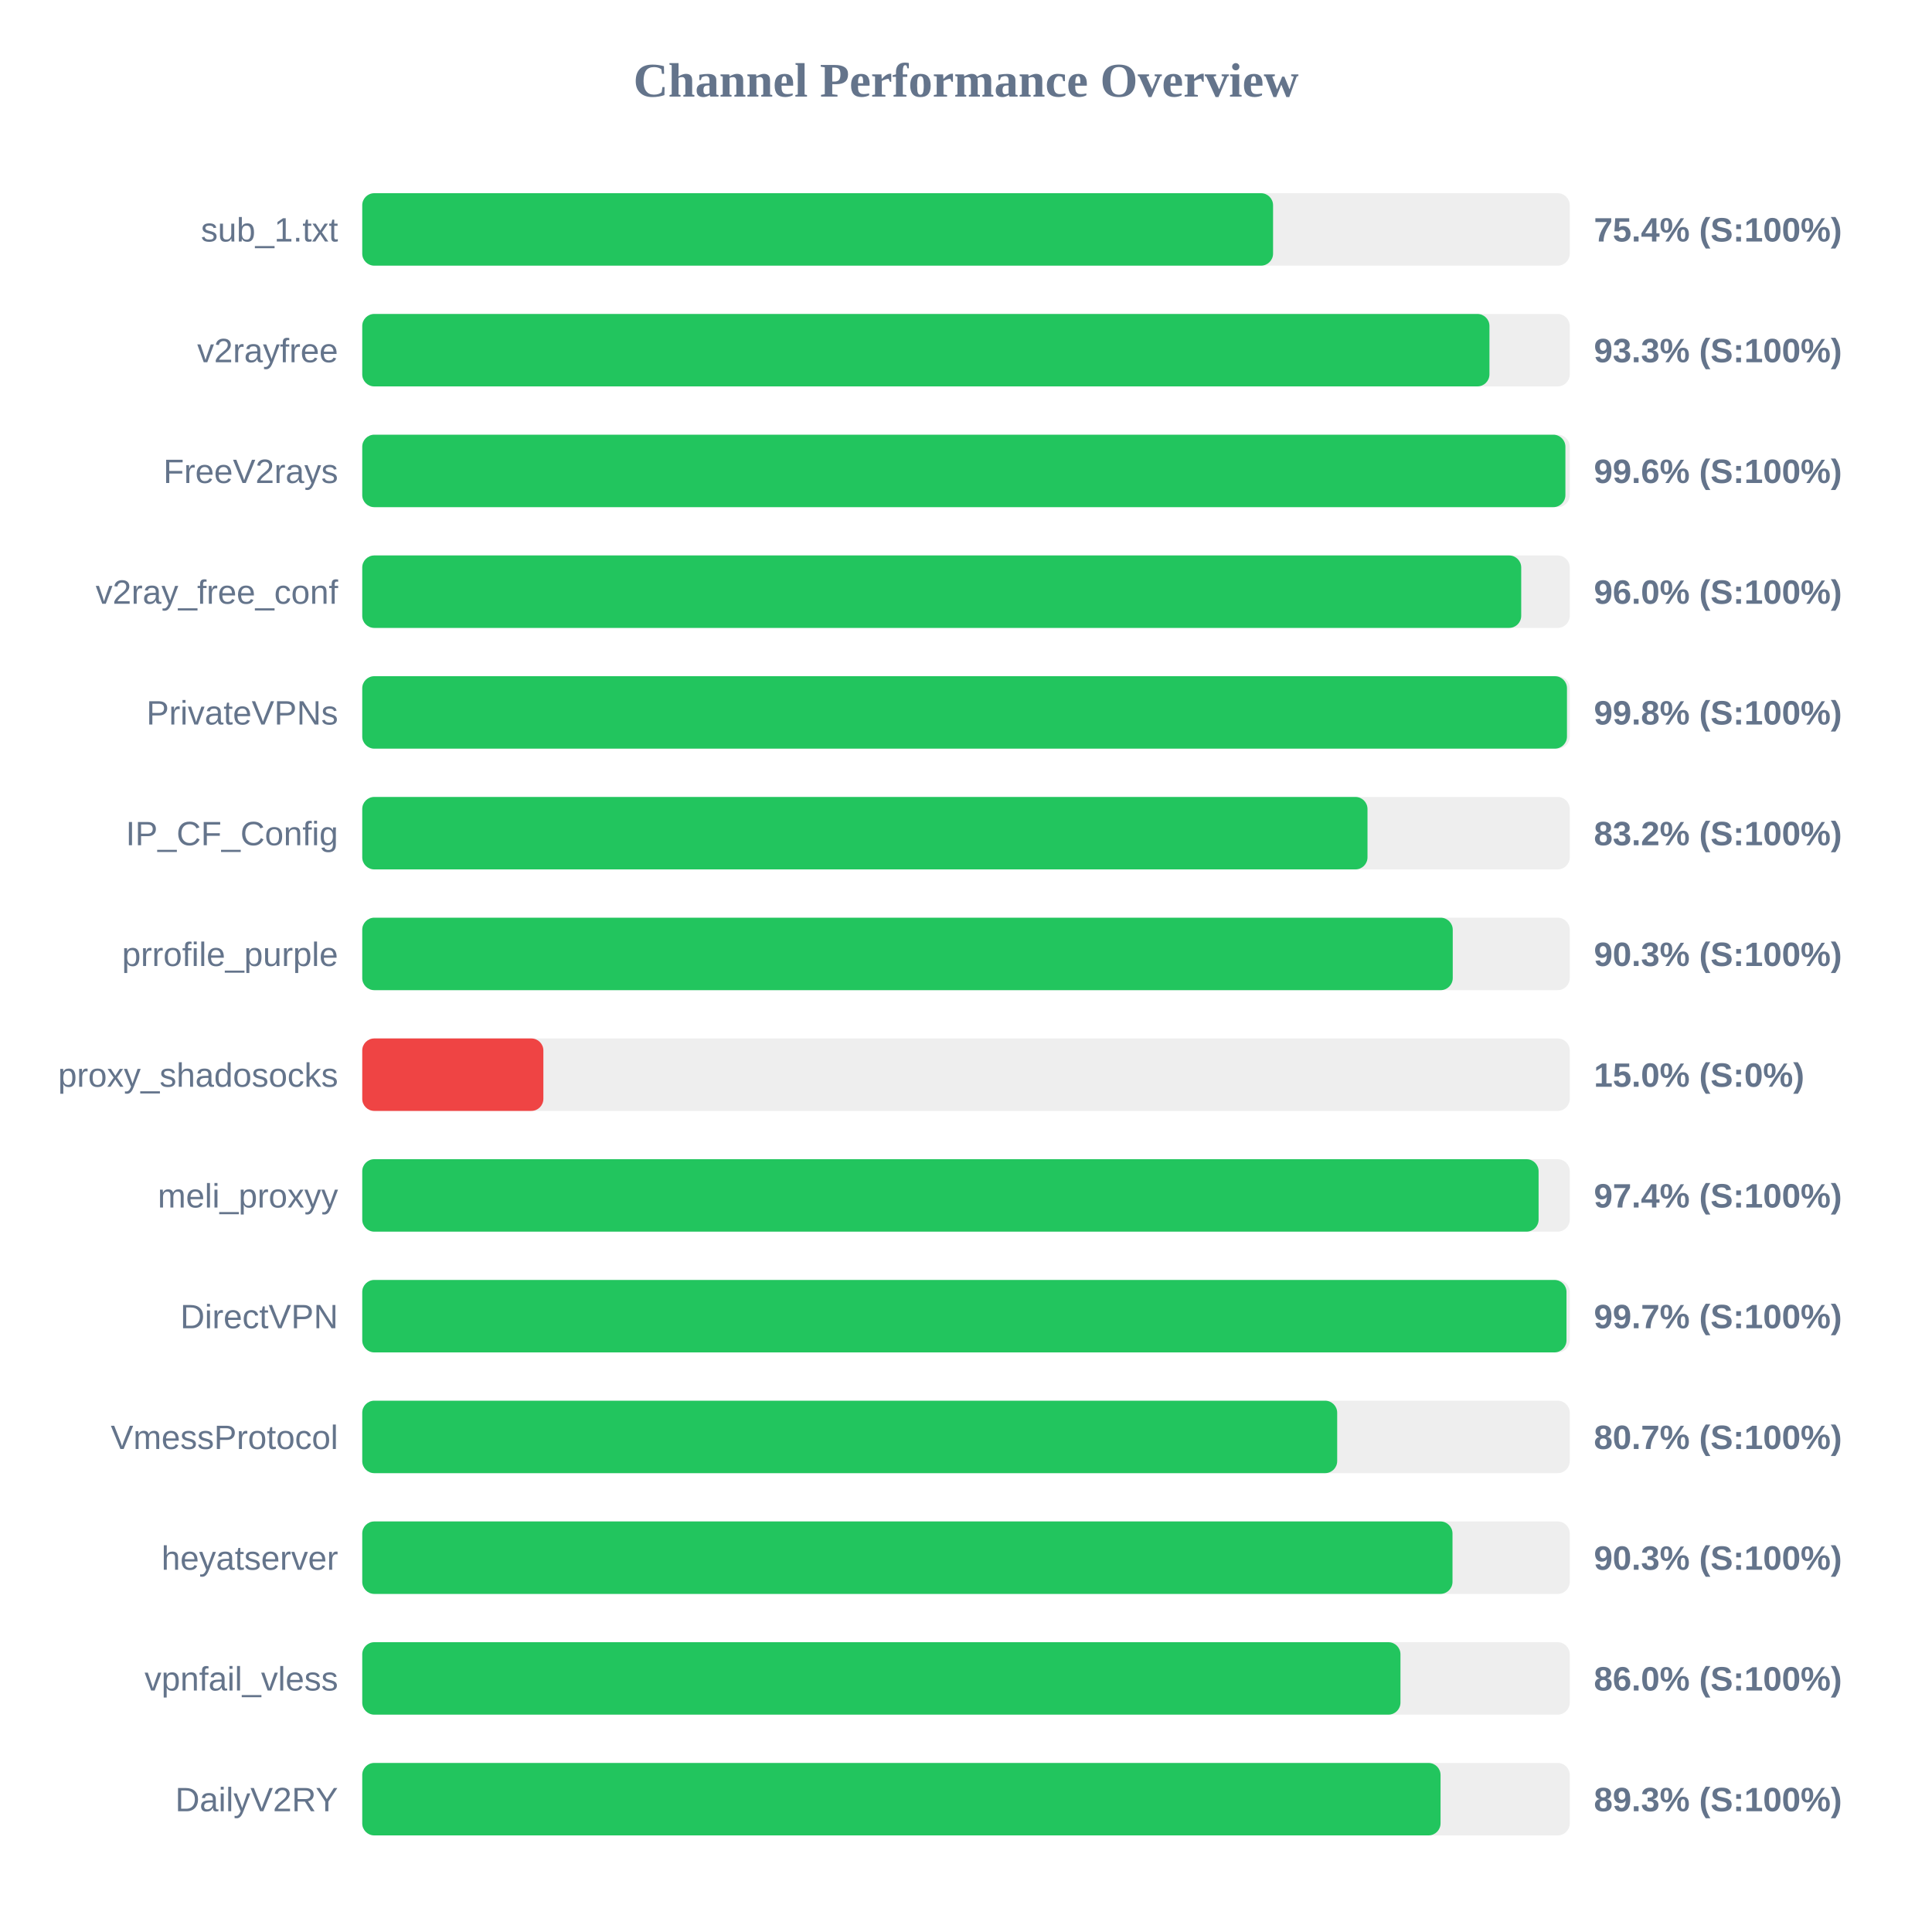
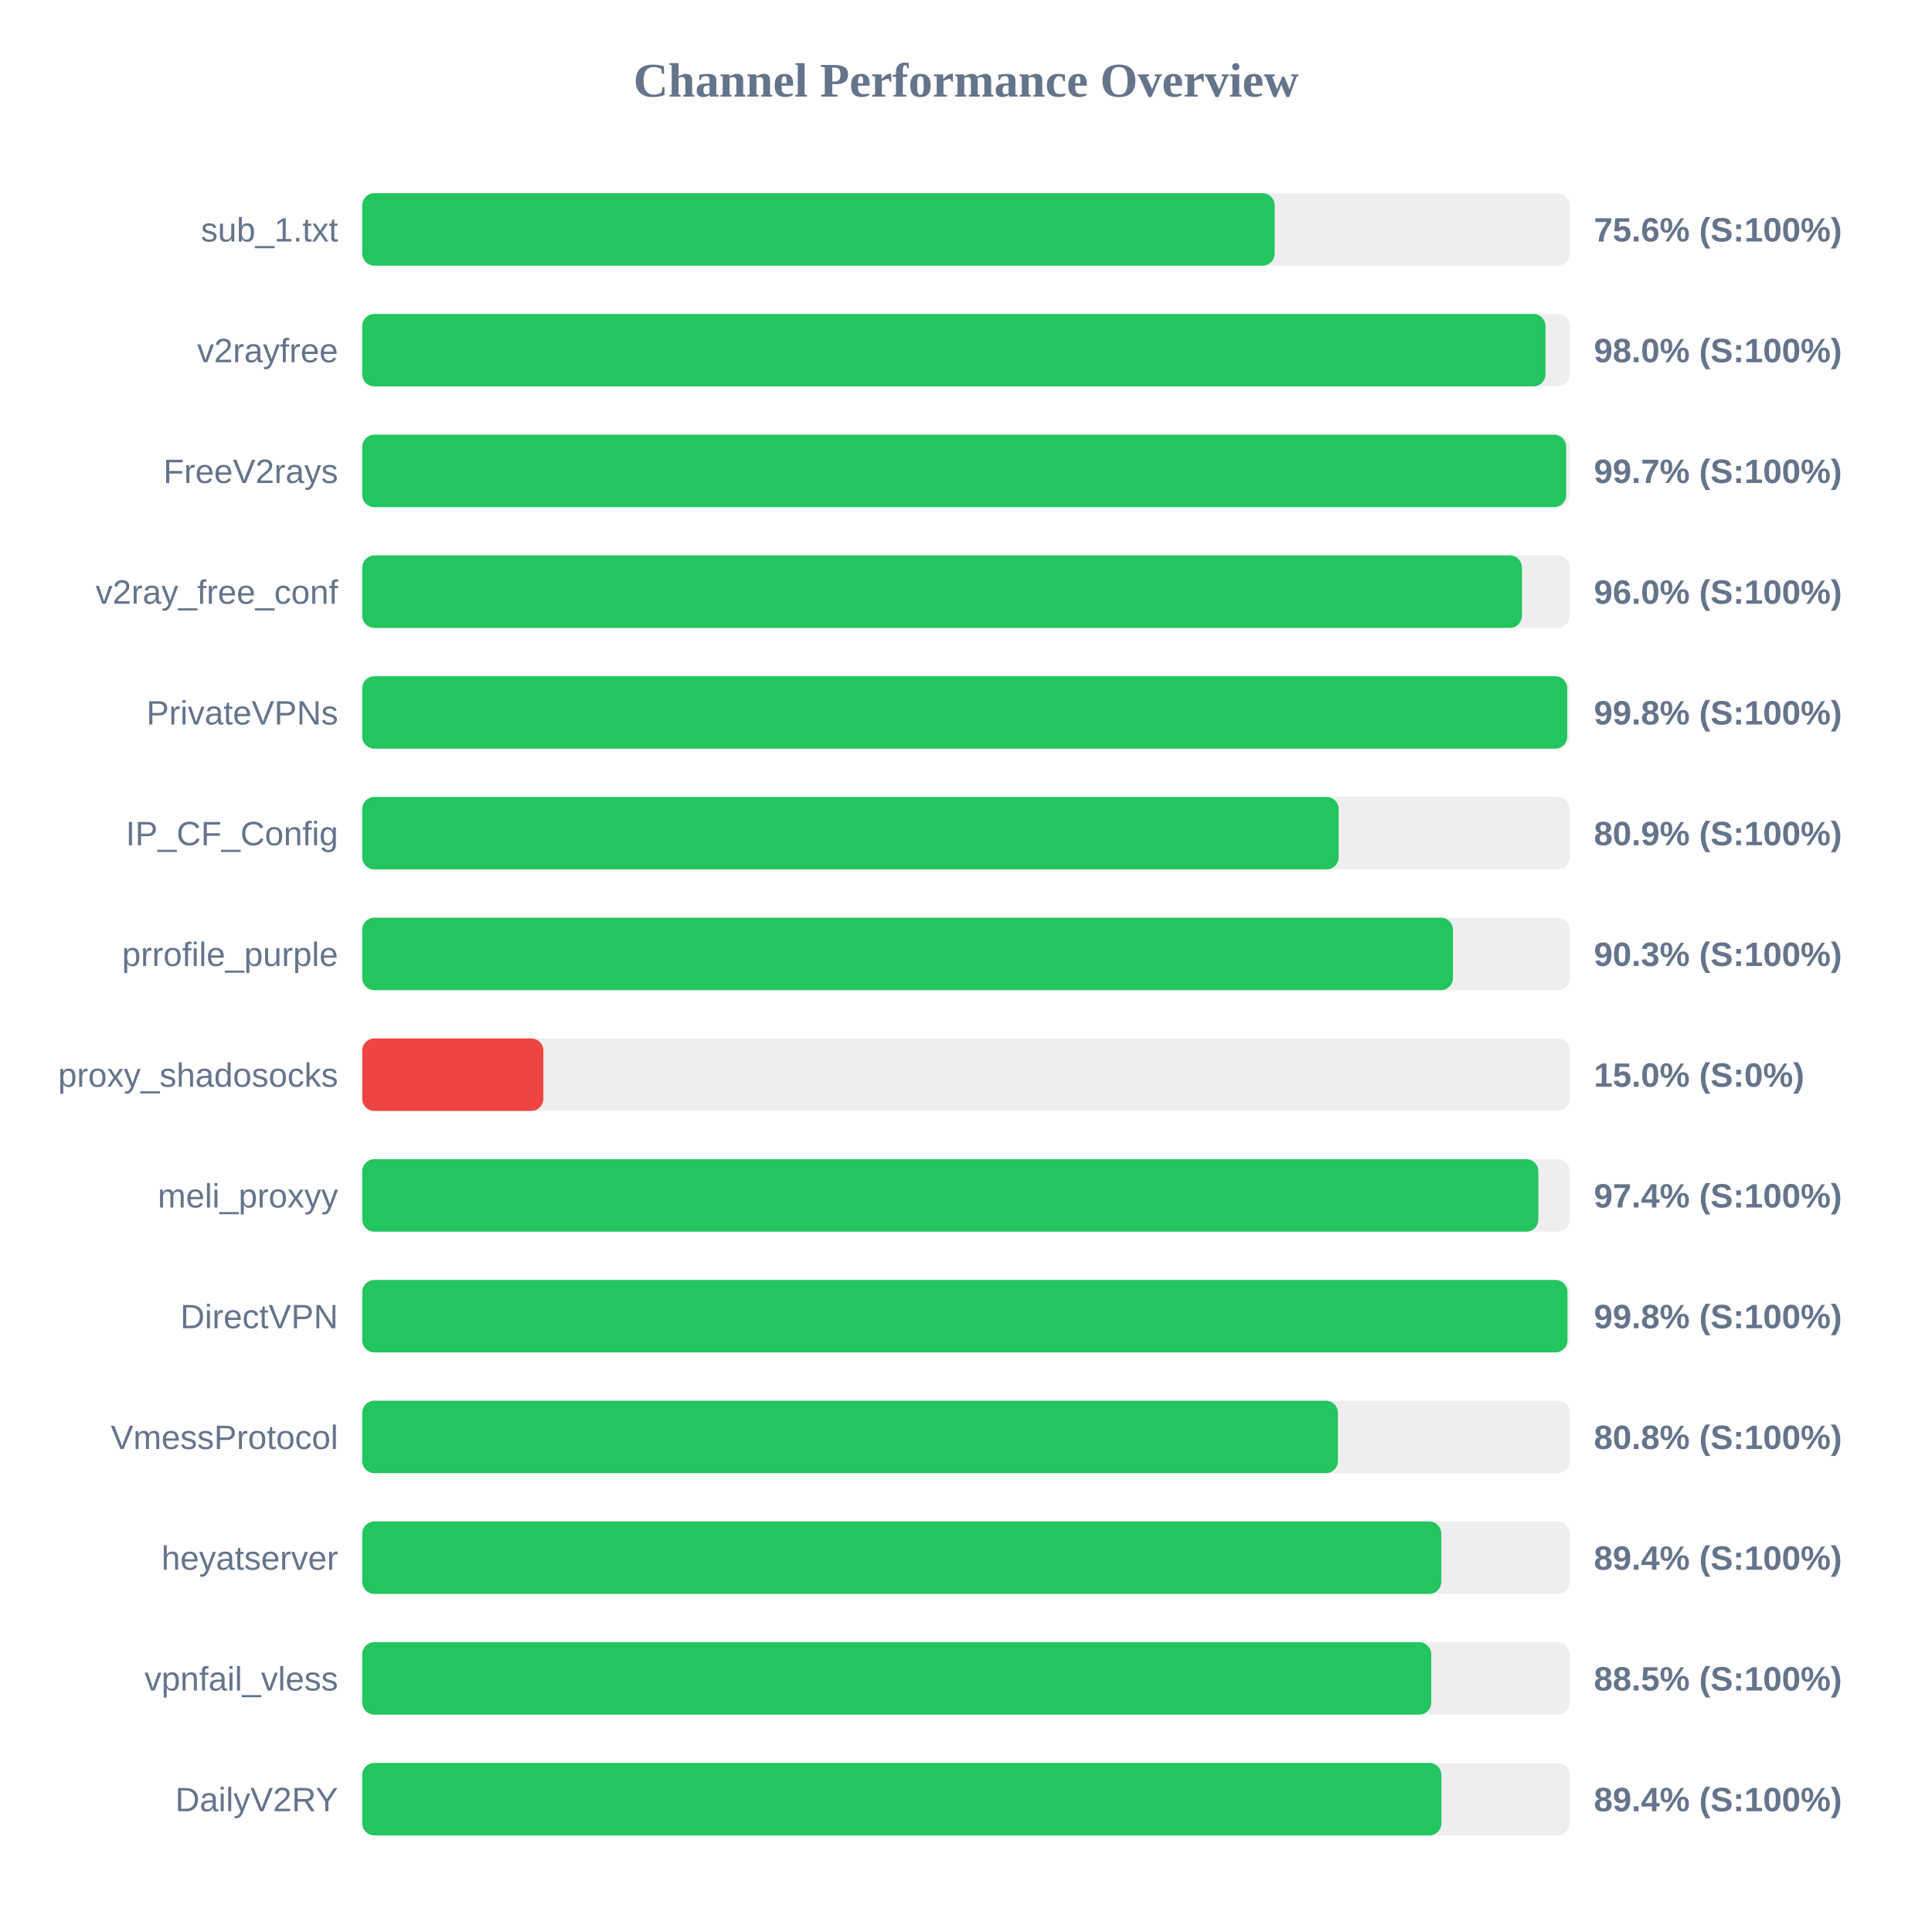
<svg xmlns="http://www.w3.org/2000/svg" width="800" height="800" version="1.1">
  <style>
        .row { font: 14px Arial; fill: #64748b; }
        .score { font: bold 14px Arial; fill: #64748b; }
    </style>
  <text x="400" y="40" text-anchor="middle" font-size="20px" font-weight="bold" fill="#64748b">Channel Performance Overview</text>
  <rect x="150" y="80" width="500" height="30" fill="#eee" rx="5" />
-   <rect x="150" y="80" width="377.15" height="30" fill="#22c55e" rx="5" />
+   <rect x="150" y="80" width="377.8" height="30" fill="#22c55e" rx="5" />
  <text x="140" y="100" text-anchor="end" class="row">sub_1.txt</text>
-   <text x="660" y="100" text-anchor="start" class="score">75.4% (S:100%)</text>
+   <text x="660" y="100" text-anchor="start" class="score">75.6% (S:100%)</text>
  <rect x="150" y="130" width="500" height="30" fill="#eee" rx="5" />
-   <rect x="150" y="130" width="466.75" height="30" fill="#22c55e" rx="5" />
+   <rect x="150" y="130" width="489.95" height="30" fill="#22c55e" rx="5" />
  <text x="140" y="150" text-anchor="end" class="row">v2rayfree</text>
-   <text x="660" y="150" text-anchor="start" class="score">93.3% (S:100%)</text>
+   <text x="660" y="150" text-anchor="start" class="score">98.0% (S:100%)</text>
  <rect x="150" y="180" width="500" height="30" fill="#eee" rx="5" />
-   <rect x="150" y="180" width="498.2" height="30" fill="#22c55e" rx="5" />
+   <rect x="150" y="180" width="498.5" height="30" fill="#22c55e" rx="5" />
  <text x="140" y="200" text-anchor="end" class="row">FreeV2rays</text>
-   <text x="660" y="200" text-anchor="start" class="score">99.6% (S:100%)</text>
+   <text x="660" y="200" text-anchor="start" class="score">99.7% (S:100%)</text>
  <rect x="150" y="230" width="500" height="30" fill="#eee" rx="5" />
-   <rect x="150" y="230" width="479.9" height="30" fill="#22c55e" rx="5" />
+   <rect x="150" y="230" width="480.2" height="30" fill="#22c55e" rx="5" />
  <text x="140" y="250" text-anchor="end" class="row">v2ray_free_conf</text>
  <text x="660" y="250" text-anchor="start" class="score">96.0% (S:100%)</text>
  <rect x="150" y="280" width="500" height="30" fill="#eee" rx="5" />
-   <rect x="150" y="280" width="498.85" height="30" fill="#22c55e" rx="5" />
+   <rect x="150" y="280" width="498.95" height="30" fill="#22c55e" rx="5" />
  <text x="140" y="300" text-anchor="end" class="row">PrivateVPNs</text>
  <text x="660" y="300" text-anchor="start" class="score">99.8% (S:100%)</text>
  <rect x="150" y="330" width="500" height="30" fill="#eee" rx="5" />
-   <rect x="150" y="330" width="416.25" height="30" fill="#22c55e" rx="5" />
+   <rect x="150" y="330" width="404.3" height="30" fill="#22c55e" rx="5" />
  <text x="140" y="350" text-anchor="end" class="row">IP_CF_Config</text>
-   <text x="660" y="350" text-anchor="start" class="score">83.2% (S:100%)</text>
+   <text x="660" y="350" text-anchor="start" class="score">80.9% (S:100%)</text>
  <rect x="150" y="380" width="500" height="30" fill="#eee" rx="5" />
-   <rect x="150" y="380" width="451.55" height="30" fill="#22c55e" rx="5" />
+   <rect x="150" y="380" width="451.65" height="30" fill="#22c55e" rx="5" />
  <text x="140" y="400" text-anchor="end" class="row">prrofile_purple</text>
  <text x="660" y="400" text-anchor="start" class="score">90.3% (S:100%)</text>
  <rect x="150" y="430" width="500" height="30" fill="#eee" rx="5" />
  <rect x="150" y="430" width="75.0" height="30" fill="#ef4444" rx="5" />
  <text x="140" y="450" text-anchor="end" class="row">proxy_shadosocks</text>
  <text x="660" y="450" text-anchor="start" class="score">15.0% (S:0%)</text>
  <rect x="150" y="480" width="500" height="30" fill="#eee" rx="5" />
-   <rect x="150" y="480" width="487.1" height="30" fill="#22c55e" rx="5" />
+   <rect x="150" y="480" width="487.0" height="30" fill="#22c55e" rx="5" />
  <text x="140" y="500" text-anchor="end" class="row">meli_proxyy</text>
  <text x="660" y="500" text-anchor="start" class="score">97.4% (S:100%)</text>
  <rect x="150" y="530" width="500" height="30" fill="#eee" rx="5" />
-   <rect x="150" y="530" width="498.65" height="30" fill="#22c55e" rx="5" />
+   <rect x="150" y="530" width="499.05" height="30" fill="#22c55e" rx="5" />
  <text x="140" y="550" text-anchor="end" class="row">DirectVPN</text>
-   <text x="660" y="550" text-anchor="start" class="score">99.7% (S:100%)</text>
+   <text x="660" y="550" text-anchor="start" class="score">99.8% (S:100%)</text>
  <rect x="150" y="580" width="500" height="30" fill="#eee" rx="5" />
-   <rect x="150" y="580" width="403.7" height="30" fill="#22c55e" rx="5" />
+   <rect x="150" y="580" width="404.0" height="30" fill="#22c55e" rx="5" />
  <text x="140" y="600" text-anchor="end" class="row">VmessProtocol</text>
-   <text x="660" y="600" text-anchor="start" class="score">80.7% (S:100%)</text>
+   <text x="660" y="600" text-anchor="start" class="score">80.8% (S:100%)</text>
  <rect x="150" y="630" width="500" height="30" fill="#eee" rx="5" />
-   <rect x="150" y="630" width="451.45" height="30" fill="#22c55e" rx="5" />
+   <rect x="150" y="630" width="446.8" height="30" fill="#22c55e" rx="5" />
  <text x="140" y="650" text-anchor="end" class="row">heyatserver</text>
-   <text x="660" y="650" text-anchor="start" class="score">90.3% (S:100%)</text>
+   <text x="660" y="650" text-anchor="start" class="score">89.4% (S:100%)</text>
  <rect x="150" y="680" width="500" height="30" fill="#eee" rx="5" />
-   <rect x="150" y="680" width="429.9" height="30" fill="#22c55e" rx="5" />
+   <rect x="150" y="680" width="442.65" height="30" fill="#22c55e" rx="5" />
  <text x="140" y="700" text-anchor="end" class="row">vpnfail_vless</text>
-   <text x="660" y="700" text-anchor="start" class="score">86.0% (S:100%)</text>
+   <text x="660" y="700" text-anchor="start" class="score">88.5% (S:100%)</text>
  <rect x="150" y="730" width="500" height="30" fill="#eee" rx="5" />
-   <rect x="150" y="730" width="446.5" height="30" fill="#22c55e" rx="5" />
+   <rect x="150" y="730" width="446.85" height="30" fill="#22c55e" rx="5" />
  <text x="140" y="750" text-anchor="end" class="row">DailyV2RY</text>
-   <text x="660" y="750" text-anchor="start" class="score">89.3% (S:100%)</text>
+   <text x="660" y="750" text-anchor="start" class="score">89.4% (S:100%)</text>
</svg>
